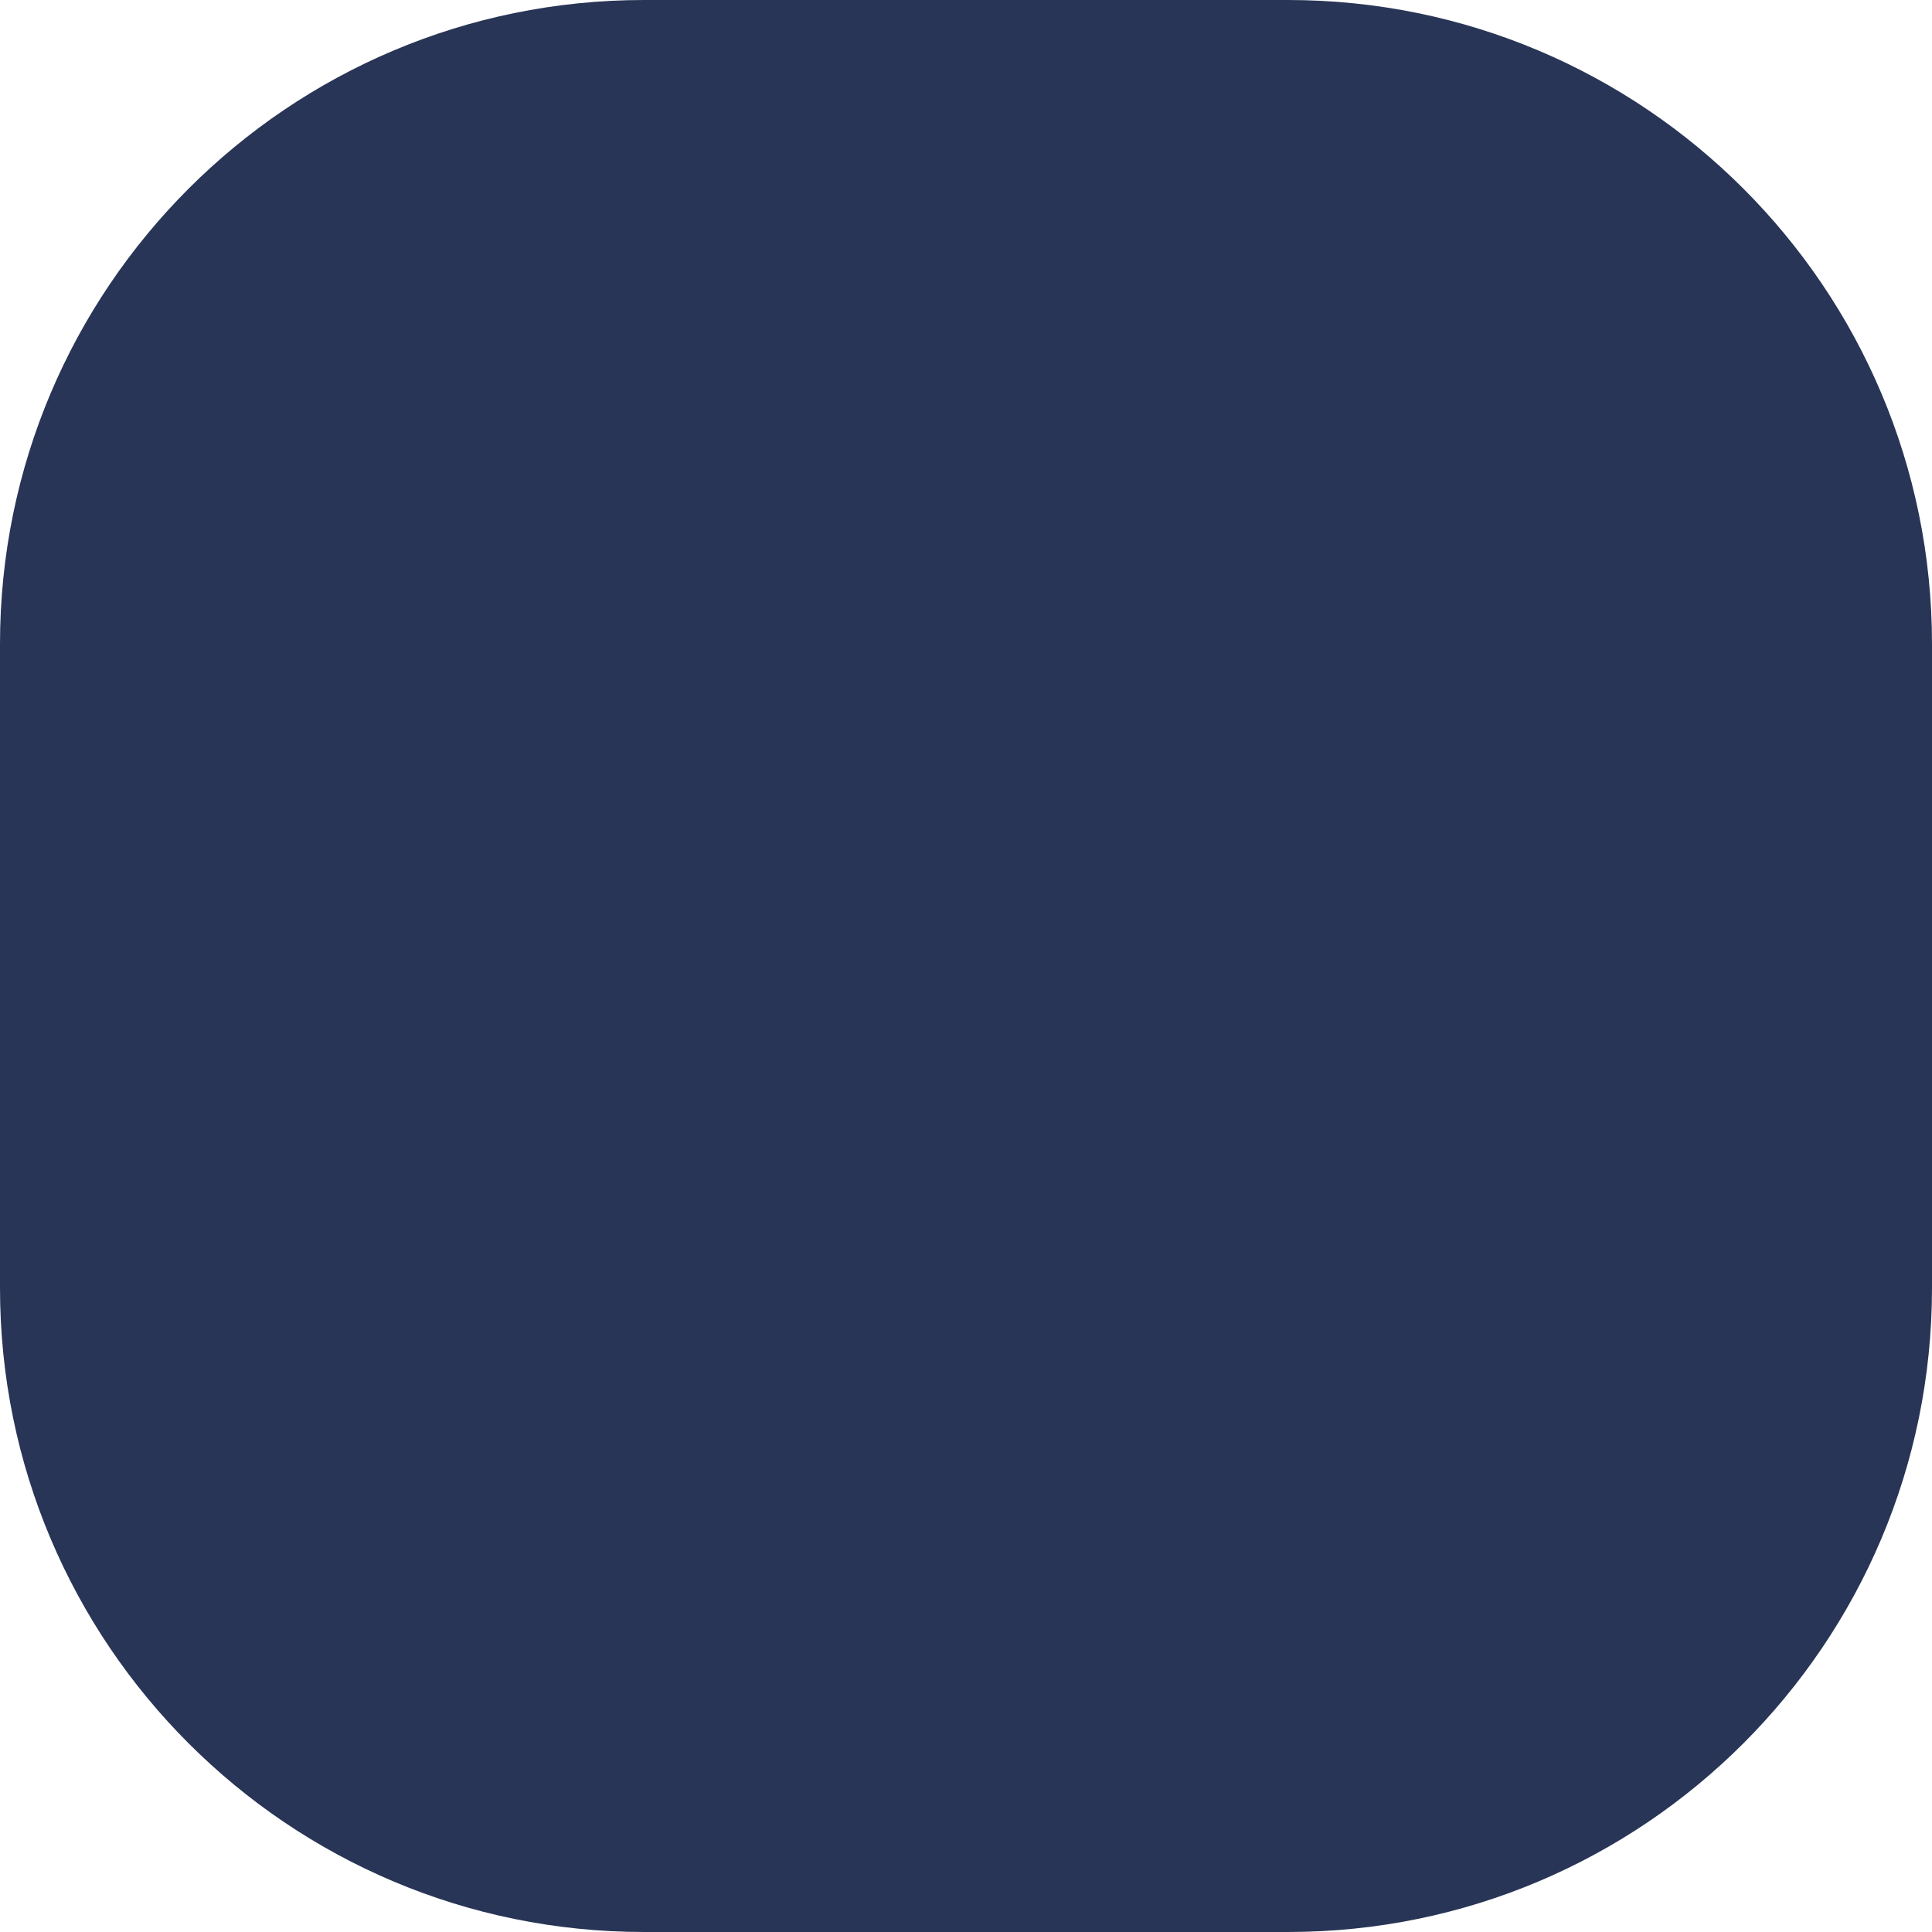
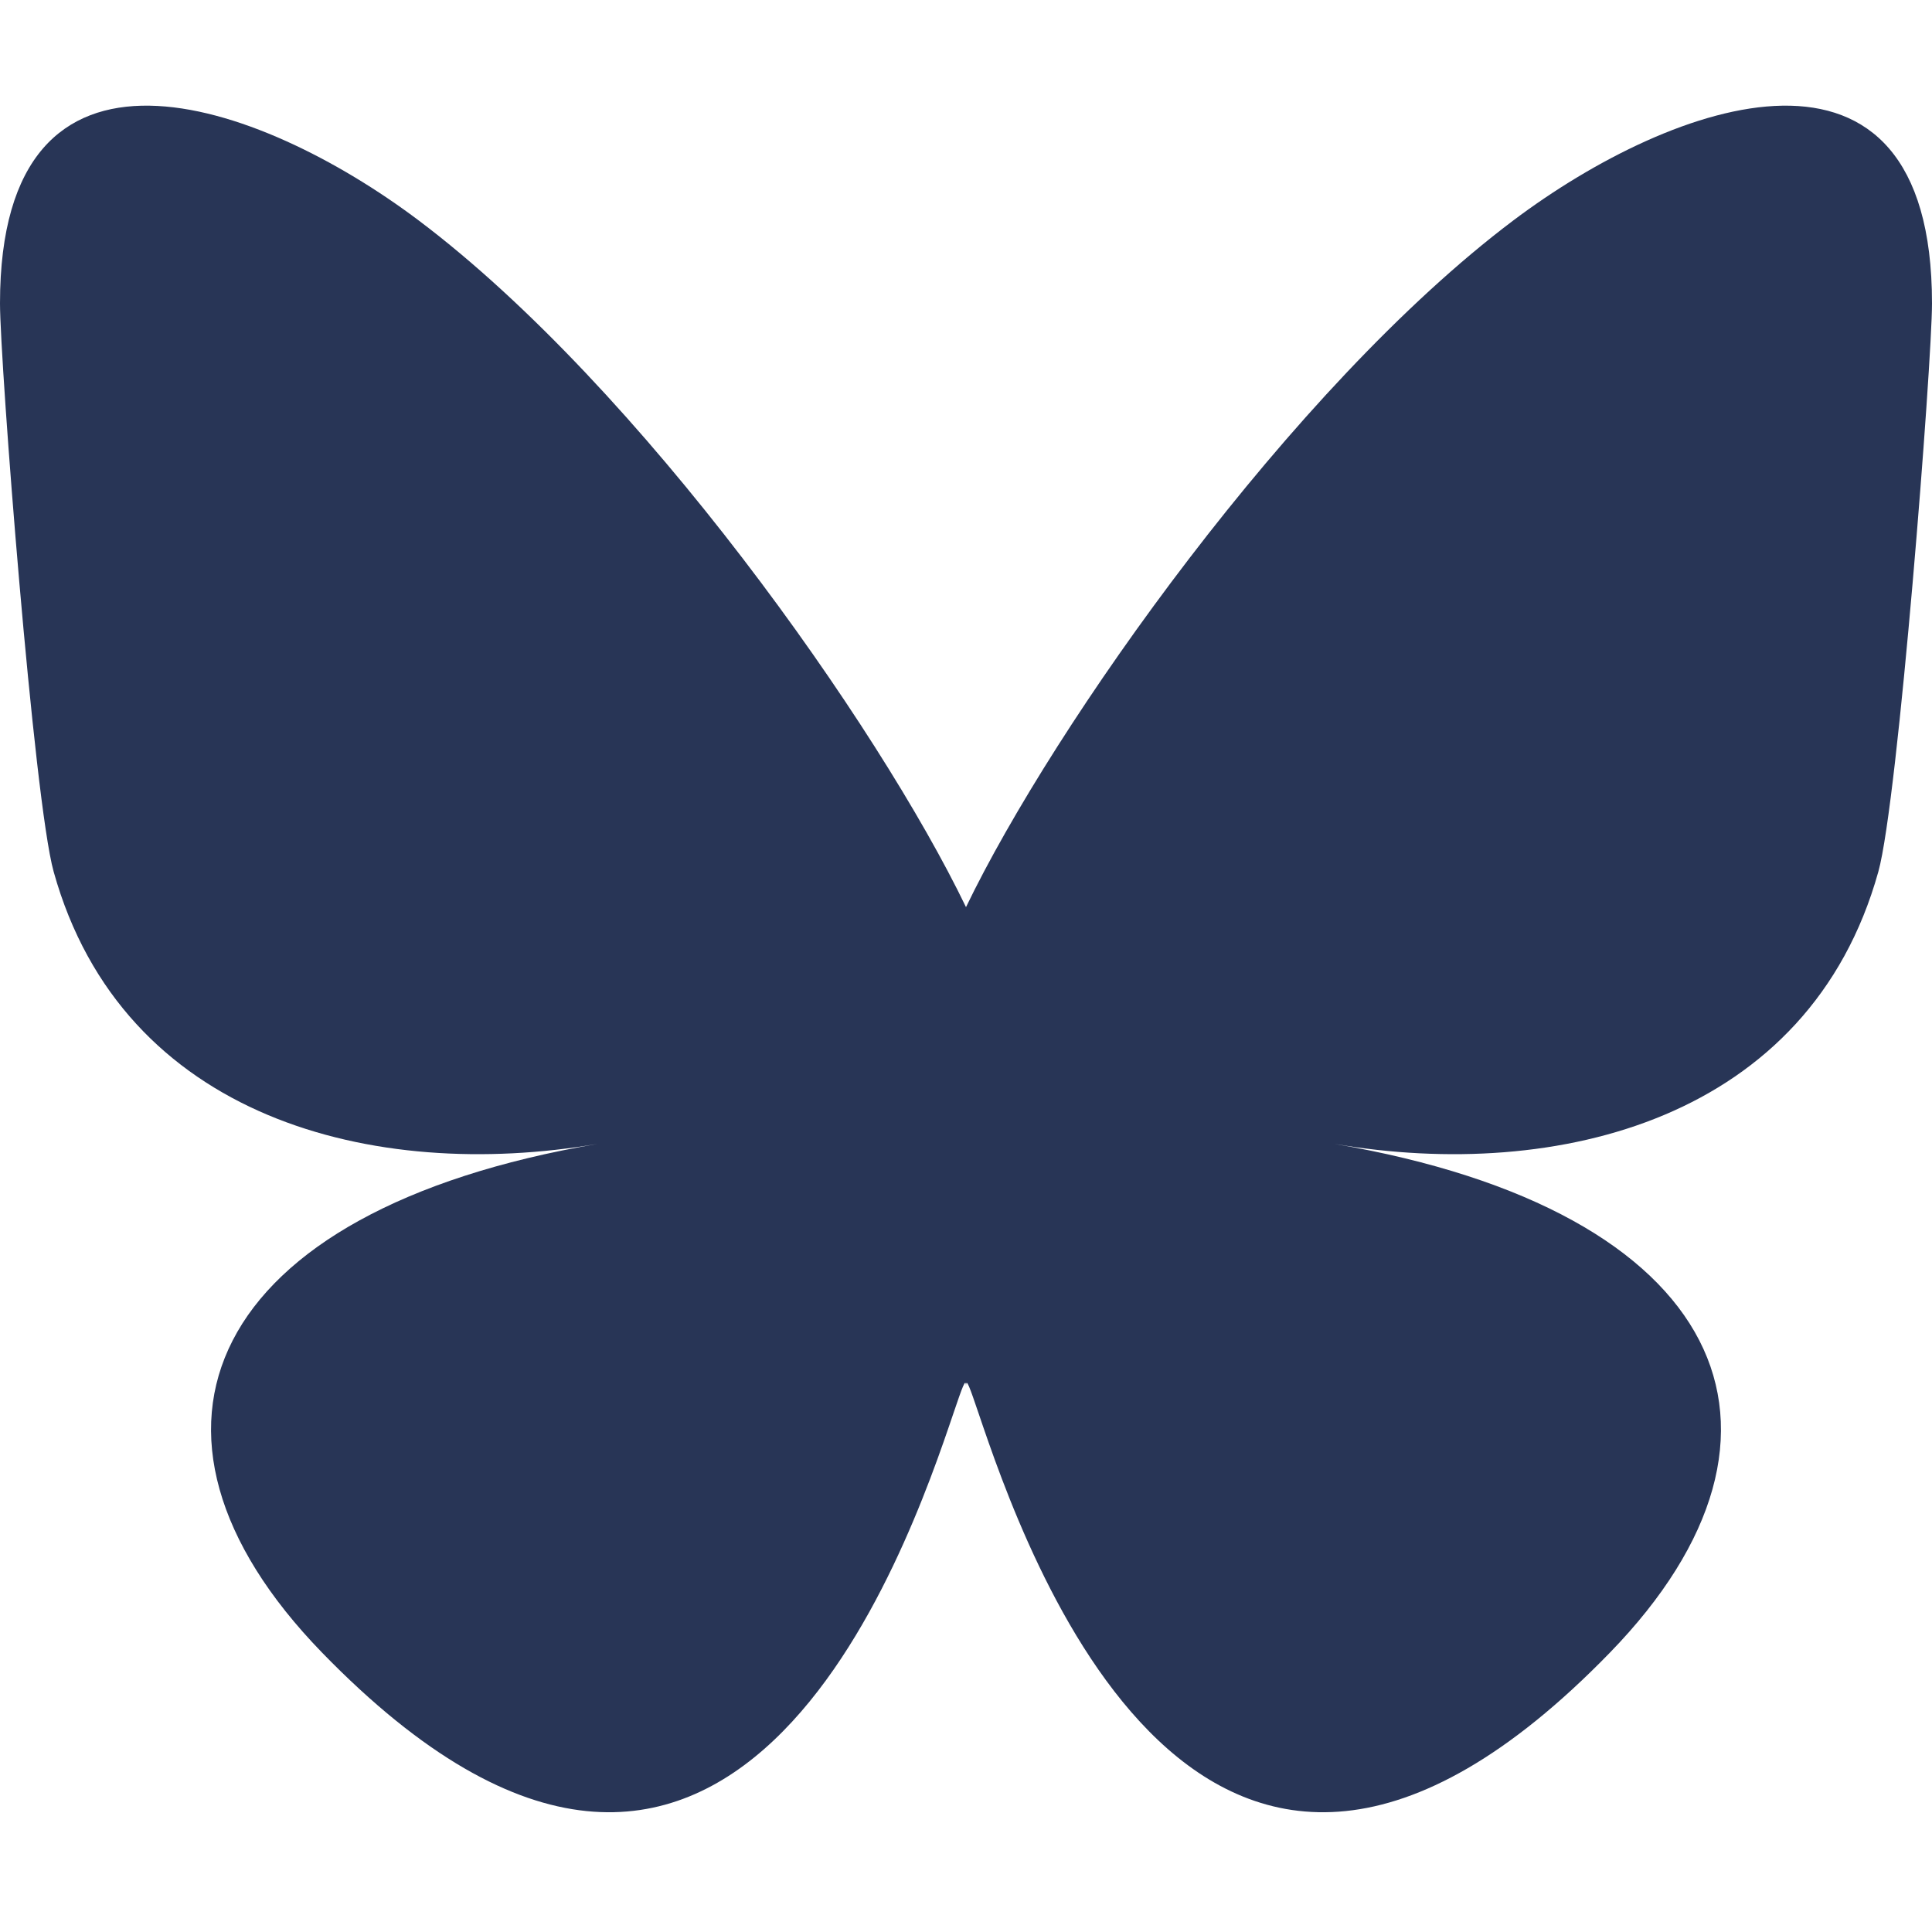
- <svg xmlns="http://www.w3.org/2000/svg" fill="none" height="24" viewBox="0 0 24 24" width="24">
-   <rect width="24" height="24" rx="8" fill="#283556" />
+ <svg xmlns="http://www.w3.org/2000/svg" fill="none" height="24" viewBox="0 0 64 57" width="24">
+   <path d="M13.873 3.805C21.21 9.332 29.103 20.537 32 26.55v15.882c0-.338-.13.044-.41.867-1.512 4.456-7.418 21.847-20.923 7.944-7.111-7.32-3.819-14.64 9.125-16.85-7.405 1.264-15.73-.825-18.014-9.015C1.12 23.022 0 8.51 0 6.55 0-3.268 8.579-.182 13.873 3.805ZM50.127 3.805C42.79 9.332 34.897 20.537 32 26.55v15.882c0-.338.13.044.41.867 1.512 4.456 7.418 21.847 20.923 7.944 7.111-7.32 3.819-14.64-9.125-16.85 7.405 1.264 15.73-.825 18.014-9.015C62.88 23.022 64 8.51 64 6.55c0-9.818-8.578-6.732-13.873-2.745Z" fill="#283556" />
</svg>
